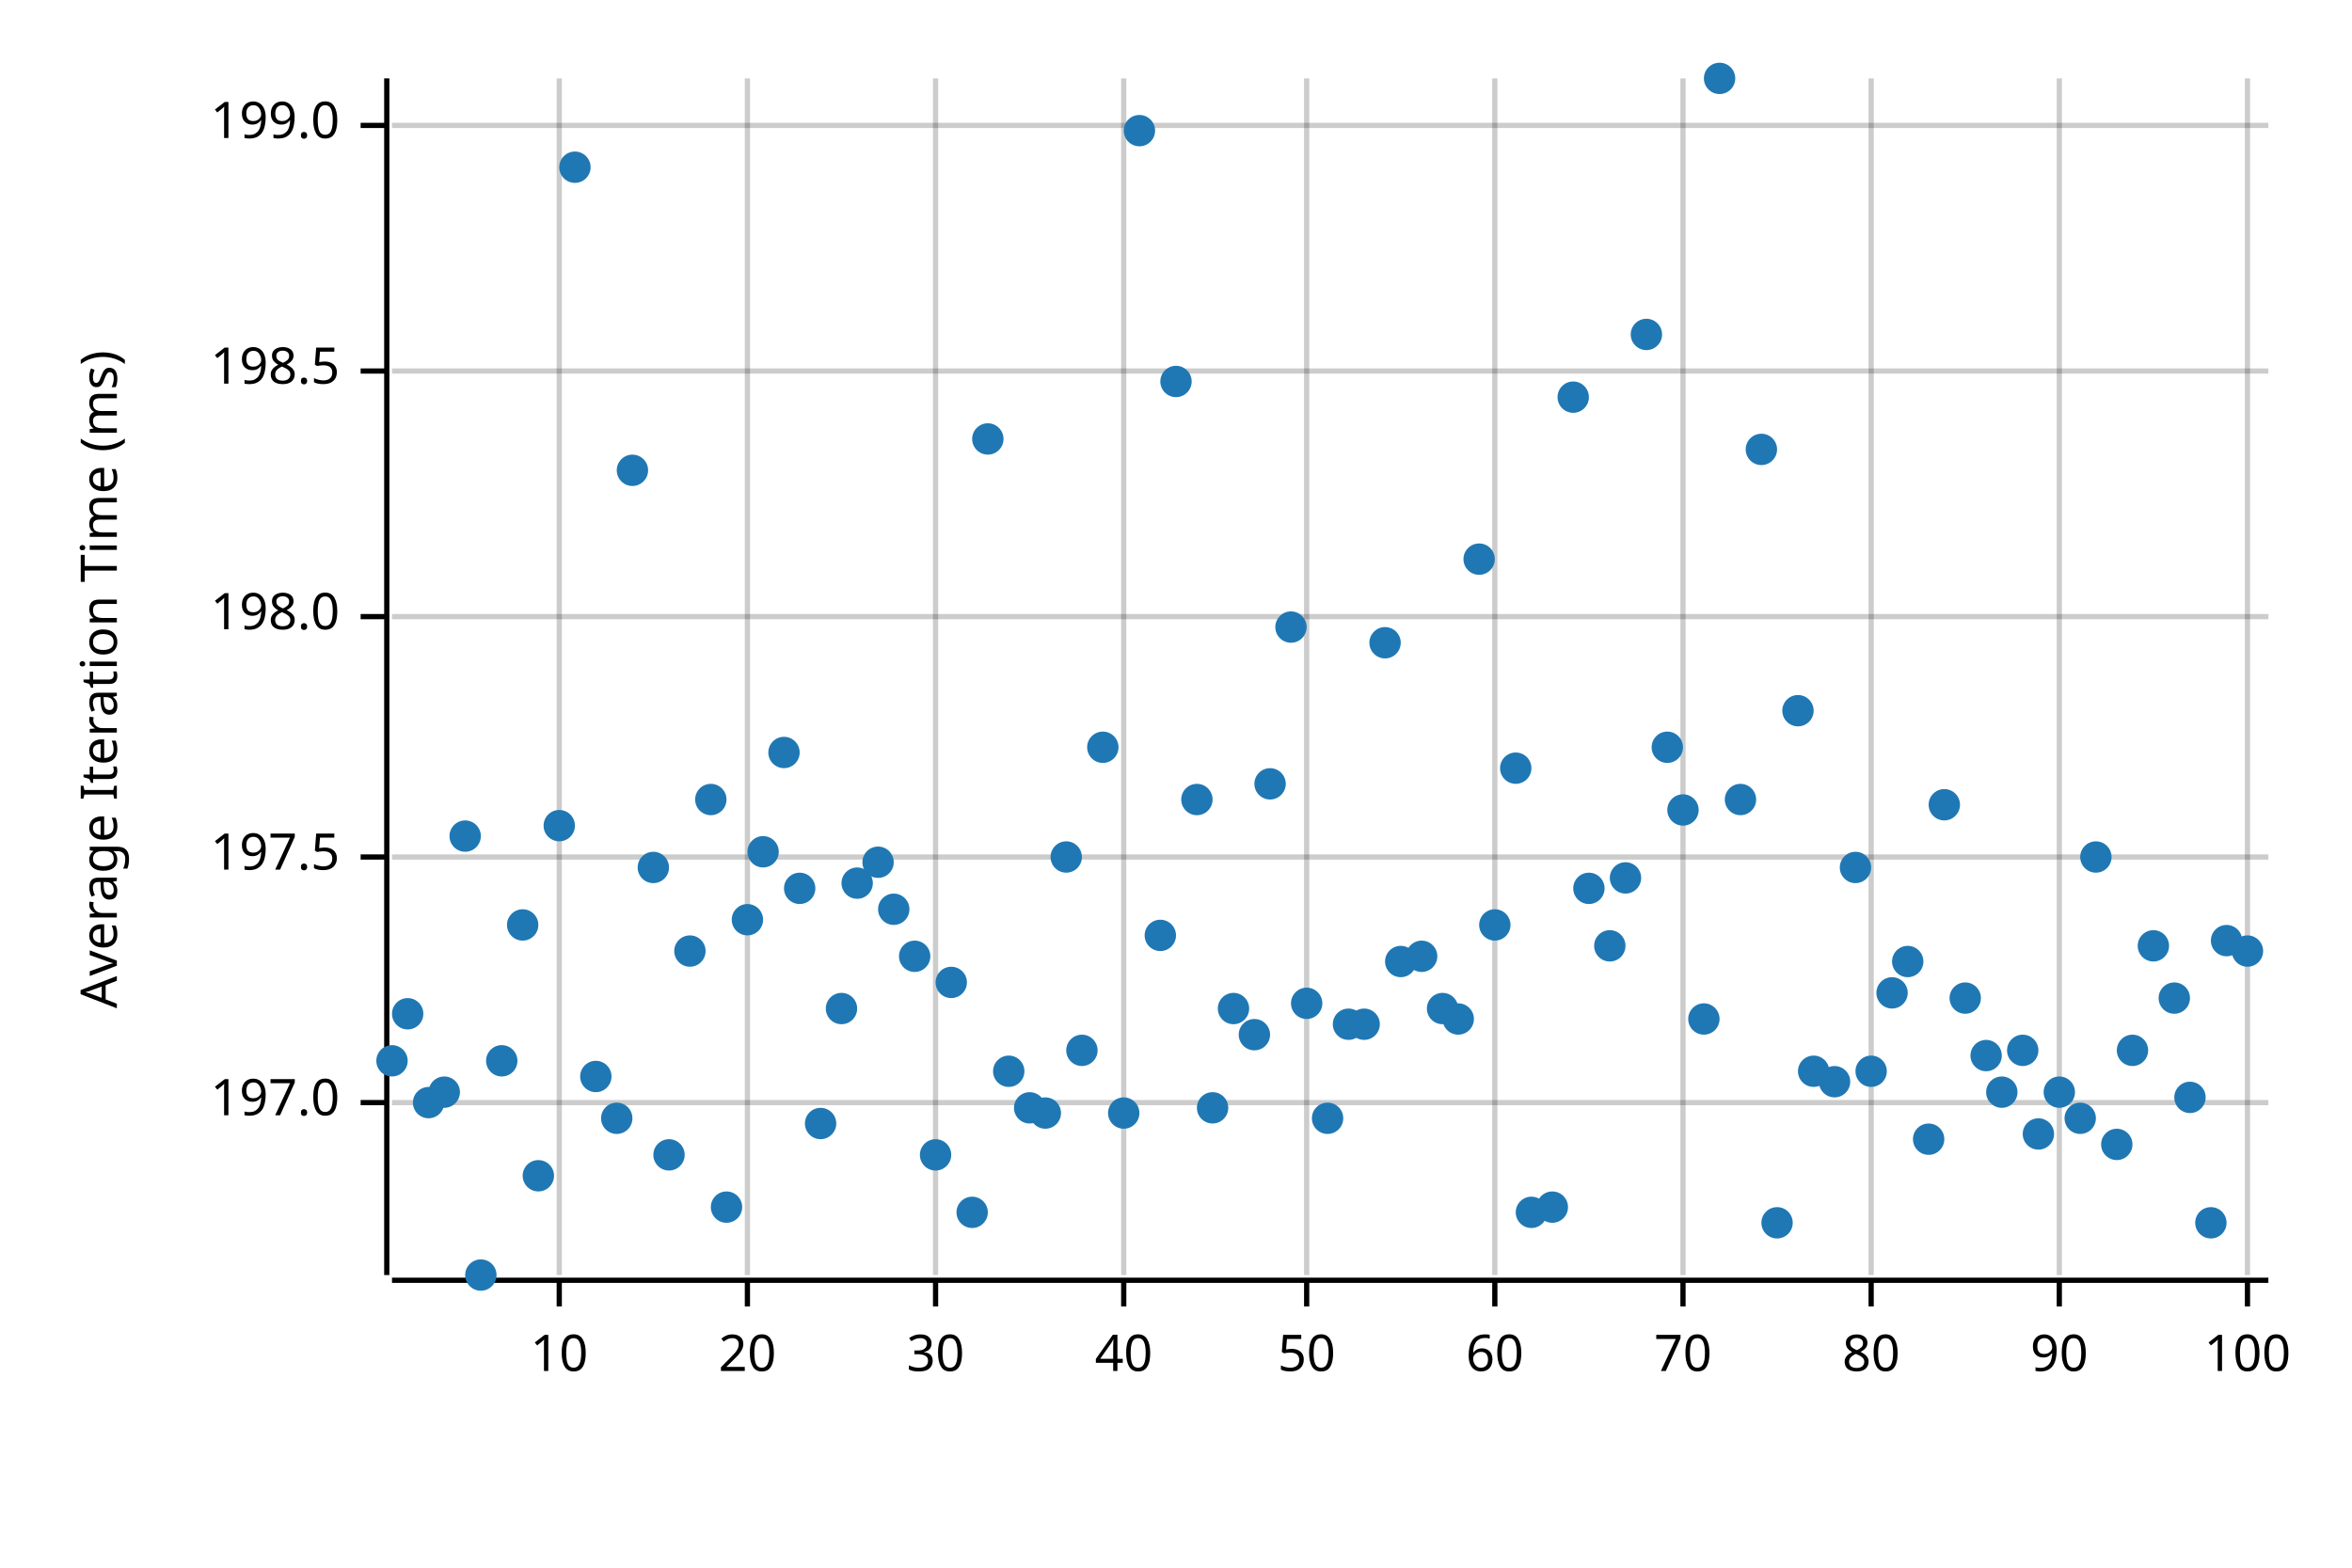
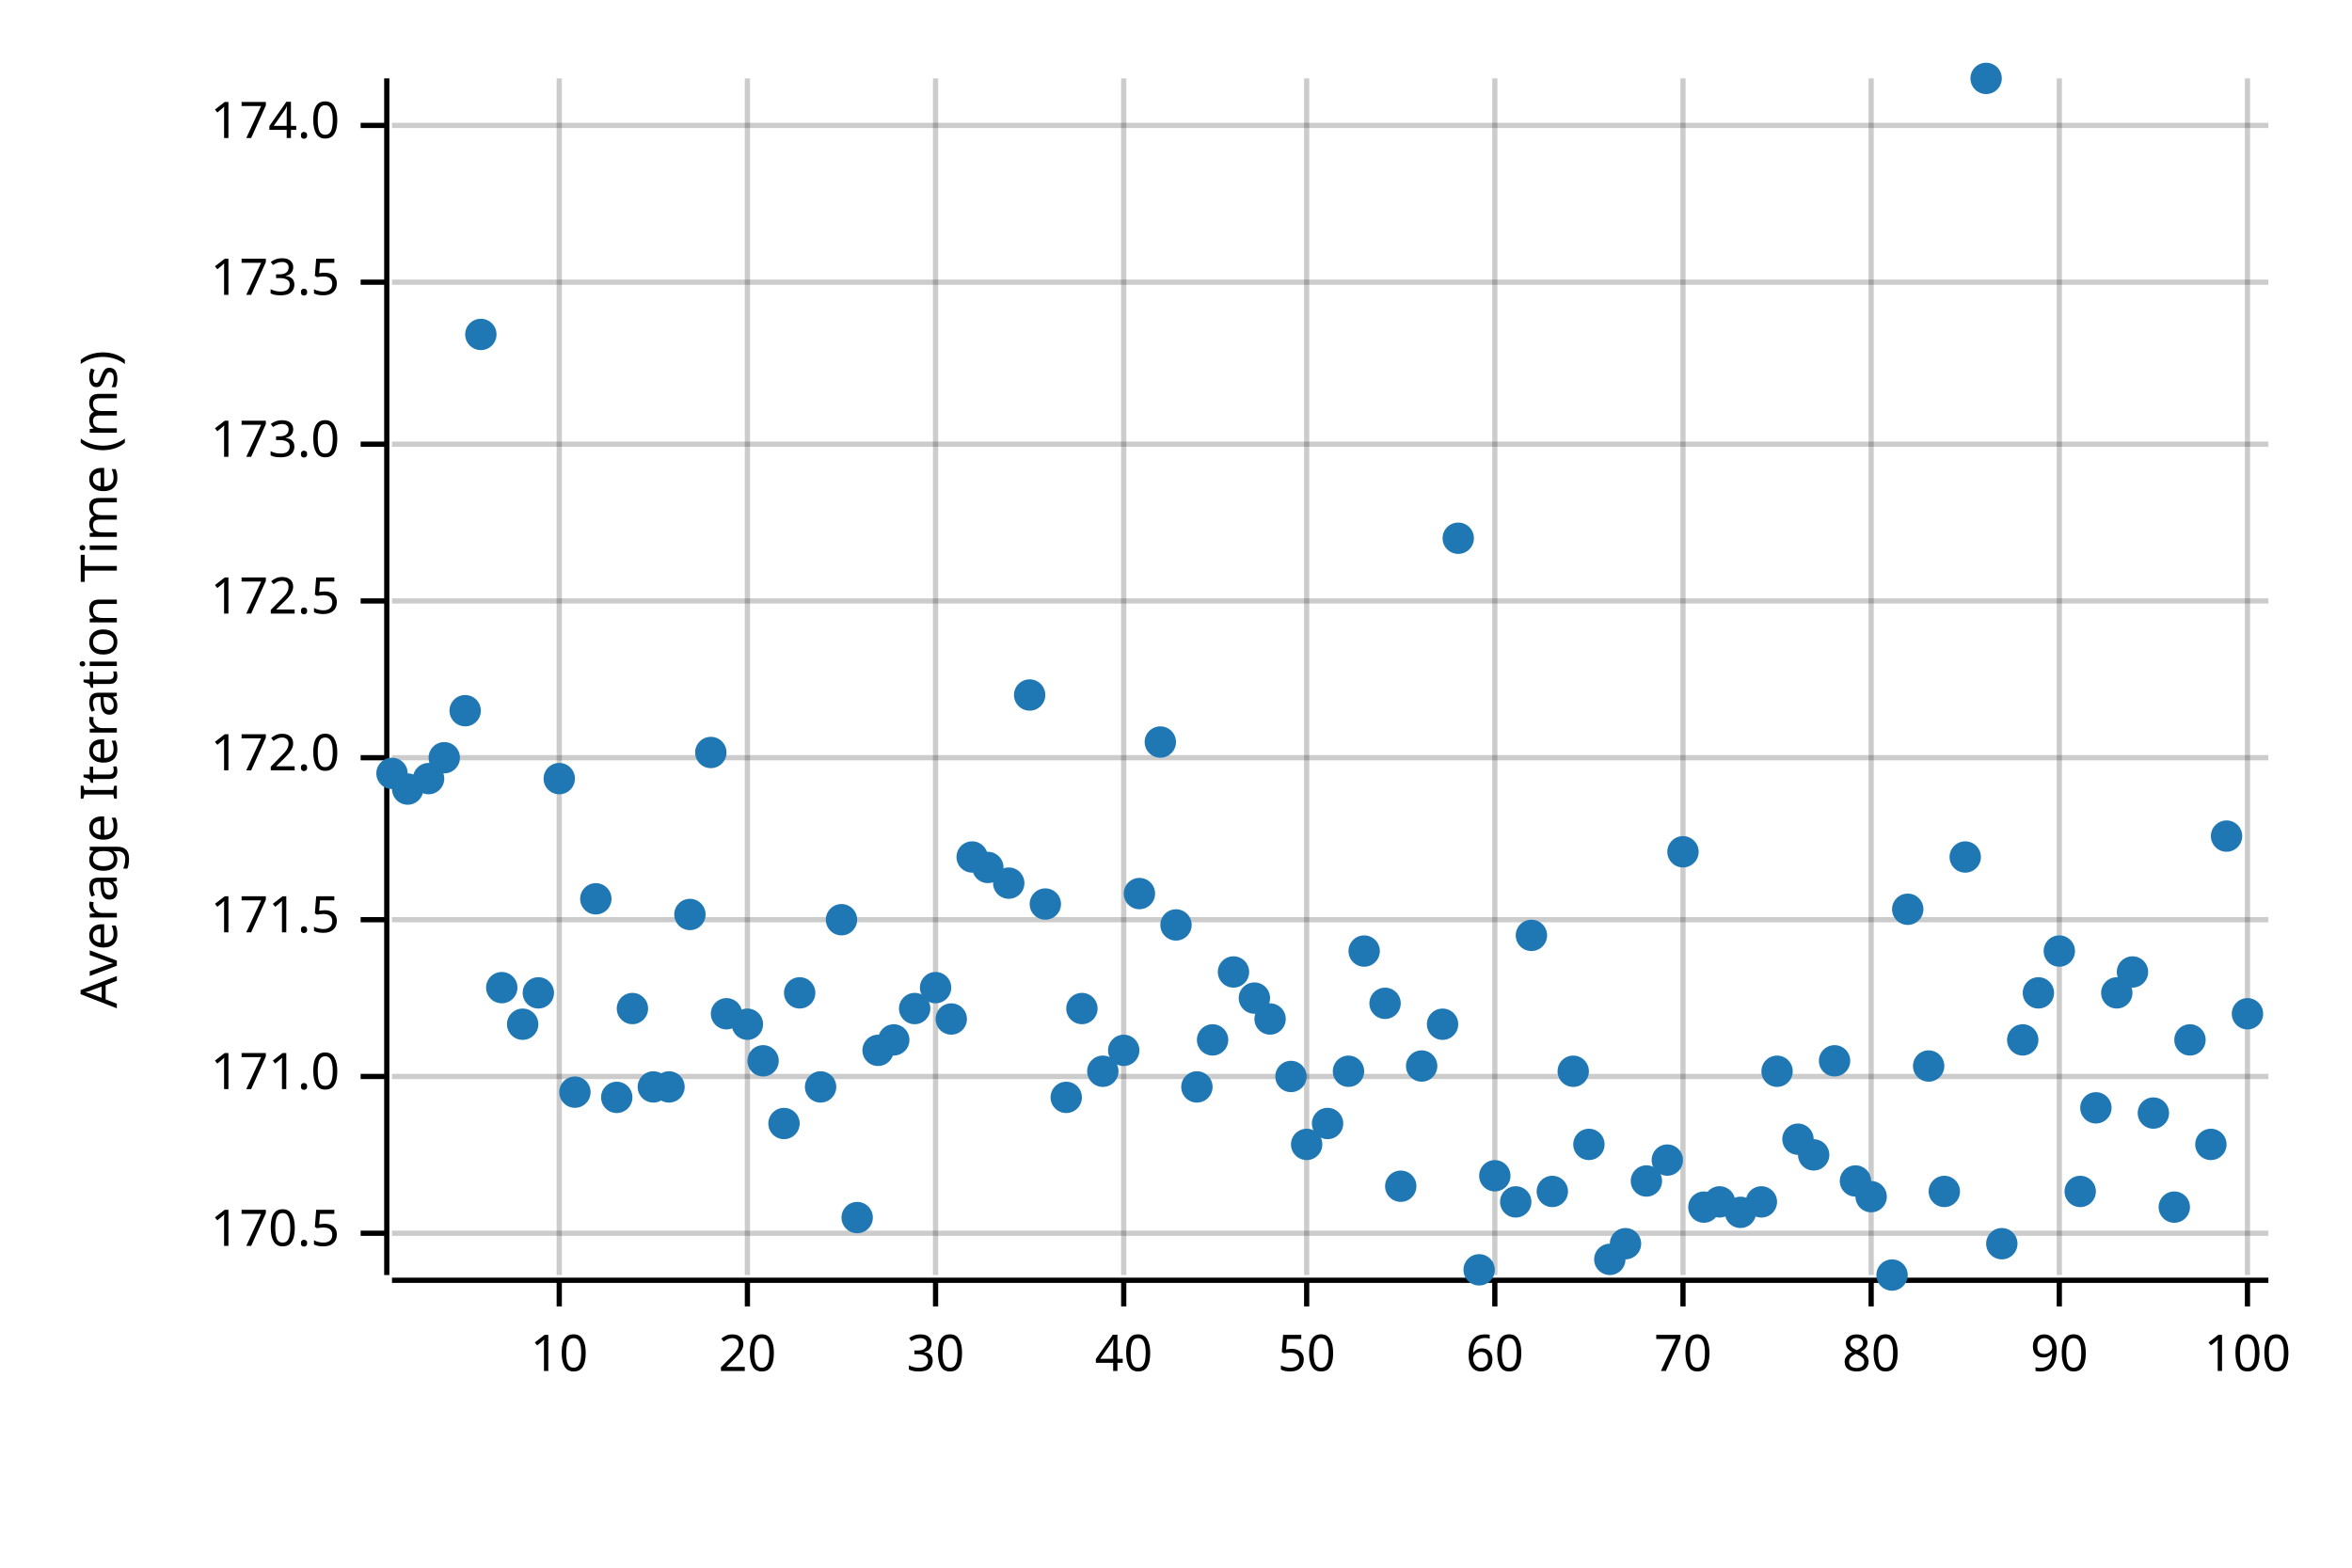
<svg xmlns="http://www.w3.org/2000/svg" width="450" height="300" viewBox="0 0 450 300">
  <text x="15" y="130" dy="0.76em" text-anchor="middle" font-family="sans-serif" font-size="9.677" opacity="1" fill="#000000" transform="rotate(270, 15, 130)">
Average Iteration Time (ms)
</text>
  <line opacity="0.2" stroke="#000000" stroke-width="1" x1="107" y1="244" x2="107" y2="15" />
  <line opacity="0.2" stroke="#000000" stroke-width="1" x1="143" y1="244" x2="143" y2="15" />
  <line opacity="0.2" stroke="#000000" stroke-width="1" x1="179" y1="244" x2="179" y2="15" />
  <line opacity="0.2" stroke="#000000" stroke-width="1" x1="215" y1="244" x2="215" y2="15" />
  <line opacity="0.2" stroke="#000000" stroke-width="1" x1="250" y1="244" x2="250" y2="15" />
  <line opacity="0.2" stroke="#000000" stroke-width="1" x1="286" y1="244" x2="286" y2="15" />
  <line opacity="0.2" stroke="#000000" stroke-width="1" x1="322" y1="244" x2="322" y2="15" />
  <line opacity="0.2" stroke="#000000" stroke-width="1" x1="358" y1="244" x2="358" y2="15" />
  <line opacity="0.2" stroke="#000000" stroke-width="1" x1="394" y1="244" x2="394" y2="15" />
  <line opacity="0.2" stroke="#000000" stroke-width="1" x1="430" y1="244" x2="430" y2="15" />
-   <line opacity="0.2" stroke="#000000" stroke-width="1" x1="75" y1="211" x2="434" y2="211" />
-   <line opacity="0.2" stroke="#000000" stroke-width="1" x1="75" y1="164" x2="434" y2="164" />
-   <line opacity="0.2" stroke="#000000" stroke-width="1" x1="75" y1="118" x2="434" y2="118" />
-   <line opacity="0.2" stroke="#000000" stroke-width="1" x1="75" y1="71" x2="434" y2="71" />
+   <line opacity="0.2" stroke="#000000" stroke-width="1" x1="75" y1="236" x2="434" y2="236" />
+   <line opacity="0.2" stroke="#000000" stroke-width="1" x1="75" y1="206" x2="434" y2="206" />
+   <line opacity="0.2" stroke="#000000" stroke-width="1" x1="75" y1="176" x2="434" y2="176" />
+   <line opacity="0.2" stroke="#000000" stroke-width="1" x1="75" y1="145" x2="434" y2="145" />
+   <line opacity="0.2" stroke="#000000" stroke-width="1" x1="75" y1="115" x2="434" y2="115" />
+   <line opacity="0.2" stroke="#000000" stroke-width="1" x1="75" y1="85" x2="434" y2="85" />
+   <line opacity="0.2" stroke="#000000" stroke-width="1" x1="75" y1="54" x2="434" y2="54" />
  <line opacity="0.2" stroke="#000000" stroke-width="1" x1="75" y1="24" x2="434" y2="24" />
  <polyline fill="none" opacity="1" stroke="#000000" stroke-width="1" points="74,15 74,244 " />
-   <text x="65" y="211" dy="0.5ex" text-anchor="end" font-family="sans-serif" font-size="9.677" opacity="1" fill="#000000">
- 197.0
+   <text x="65" y="236" dy="0.5ex" text-anchor="end" font-family="sans-serif" font-size="9.677" opacity="1" fill="#000000">
+ 170.5
</text>
-   <polyline fill="none" opacity="1" stroke="#000000" stroke-width="1" points="69,211 74,211 " />
-   <text x="65" y="164" dy="0.5ex" text-anchor="end" font-family="sans-serif" font-size="9.677" opacity="1" fill="#000000">
- 197.5
+   <polyline fill="none" opacity="1" stroke="#000000" stroke-width="1" points="69,236 74,236 " />
+   <text x="65" y="206" dy="0.5ex" text-anchor="end" font-family="sans-serif" font-size="9.677" opacity="1" fill="#000000">
+ 171.0
</text>
-   <polyline fill="none" opacity="1" stroke="#000000" stroke-width="1" points="69,164 74,164 " />
-   <text x="65" y="118" dy="0.5ex" text-anchor="end" font-family="sans-serif" font-size="9.677" opacity="1" fill="#000000">
- 198.0
+   <polyline fill="none" opacity="1" stroke="#000000" stroke-width="1" points="69,206 74,206 " />
+   <text x="65" y="176" dy="0.5ex" text-anchor="end" font-family="sans-serif" font-size="9.677" opacity="1" fill="#000000">
+ 171.5
</text>
-   <polyline fill="none" opacity="1" stroke="#000000" stroke-width="1" points="69,118 74,118 " />
-   <text x="65" y="71" dy="0.5ex" text-anchor="end" font-family="sans-serif" font-size="9.677" opacity="1" fill="#000000">
- 198.5
+   <polyline fill="none" opacity="1" stroke="#000000" stroke-width="1" points="69,176 74,176 " />
+   <text x="65" y="145" dy="0.5ex" text-anchor="end" font-family="sans-serif" font-size="9.677" opacity="1" fill="#000000">
+ 172.0
</text>
-   <polyline fill="none" opacity="1" stroke="#000000" stroke-width="1" points="69,71 74,71 " />
+   <polyline fill="none" opacity="1" stroke="#000000" stroke-width="1" points="69,145 74,145 " />
+   <text x="65" y="115" dy="0.5ex" text-anchor="end" font-family="sans-serif" font-size="9.677" opacity="1" fill="#000000">
+ 172.5
+ </text>
+   <polyline fill="none" opacity="1" stroke="#000000" stroke-width="1" points="69,115 74,115 " />
+   <text x="65" y="85" dy="0.5ex" text-anchor="end" font-family="sans-serif" font-size="9.677" opacity="1" fill="#000000">
+ 173.0
+ </text>
+   <polyline fill="none" opacity="1" stroke="#000000" stroke-width="1" points="69,85 74,85 " />
+   <text x="65" y="54" dy="0.5ex" text-anchor="end" font-family="sans-serif" font-size="9.677" opacity="1" fill="#000000">
+ 173.5
+ </text>
+   <polyline fill="none" opacity="1" stroke="#000000" stroke-width="1" points="69,54 74,54 " />
  <text x="65" y="24" dy="0.5ex" text-anchor="end" font-family="sans-serif" font-size="9.677" opacity="1" fill="#000000">
- 199.0
+ 174.0
</text>
  <polyline fill="none" opacity="1" stroke="#000000" stroke-width="1" points="69,24 74,24 " />
  <polyline fill="none" opacity="1" stroke="#000000" stroke-width="1" points="75,245 434,245 " />
  <text x="107" y="255" dy="0.76em" text-anchor="middle" font-family="sans-serif" font-size="9.677" opacity="1" fill="#000000">
10
</text>
  <polyline fill="none" opacity="1" stroke="#000000" stroke-width="1" points="107,245 107,250 " />
  <text x="143" y="255" dy="0.76em" text-anchor="middle" font-family="sans-serif" font-size="9.677" opacity="1" fill="#000000">
20
</text>
  <polyline fill="none" opacity="1" stroke="#000000" stroke-width="1" points="143,245 143,250 " />
  <text x="179" y="255" dy="0.76em" text-anchor="middle" font-family="sans-serif" font-size="9.677" opacity="1" fill="#000000">
30
</text>
  <polyline fill="none" opacity="1" stroke="#000000" stroke-width="1" points="179,245 179,250 " />
  <text x="215" y="255" dy="0.76em" text-anchor="middle" font-family="sans-serif" font-size="9.677" opacity="1" fill="#000000">
40
</text>
  <polyline fill="none" opacity="1" stroke="#000000" stroke-width="1" points="215,245 215,250 " />
  <text x="250" y="255" dy="0.76em" text-anchor="middle" font-family="sans-serif" font-size="9.677" opacity="1" fill="#000000">
50
</text>
  <polyline fill="none" opacity="1" stroke="#000000" stroke-width="1" points="250,245 250,250 " />
  <text x="286" y="255" dy="0.76em" text-anchor="middle" font-family="sans-serif" font-size="9.677" opacity="1" fill="#000000">
60
</text>
  <polyline fill="none" opacity="1" stroke="#000000" stroke-width="1" points="286,245 286,250 " />
  <text x="322" y="255" dy="0.76em" text-anchor="middle" font-family="sans-serif" font-size="9.677" opacity="1" fill="#000000">
70
</text>
  <polyline fill="none" opacity="1" stroke="#000000" stroke-width="1" points="322,245 322,250 " />
  <text x="358" y="255" dy="0.76em" text-anchor="middle" font-family="sans-serif" font-size="9.677" opacity="1" fill="#000000">
80
</text>
  <polyline fill="none" opacity="1" stroke="#000000" stroke-width="1" points="358,245 358,250 " />
  <text x="394" y="255" dy="0.76em" text-anchor="middle" font-family="sans-serif" font-size="9.677" opacity="1" fill="#000000">
90
</text>
  <polyline fill="none" opacity="1" stroke="#000000" stroke-width="1" points="394,245 394,250 " />
  <text x="430" y="255" dy="0.76em" text-anchor="middle" font-family="sans-serif" font-size="9.677" opacity="1" fill="#000000">
100
</text>
  <polyline fill="none" opacity="1" stroke="#000000" stroke-width="1" points="430,245 430,250 " />
-   <circle cx="75" cy="203" r="3" opacity="1" fill="#1F78B4" stroke="none" stroke-width="1" />
-   <circle cx="78" cy="194" r="3" opacity="1" fill="#1F78B4" stroke="none" stroke-width="1" />
-   <circle cx="82" cy="211" r="3" opacity="1" fill="#1F78B4" stroke="none" stroke-width="1" />
-   <circle cx="85" cy="209" r="3" opacity="1" fill="#1F78B4" stroke="none" stroke-width="1" />
-   <circle cx="89" cy="160" r="3" opacity="1" fill="#1F78B4" stroke="none" stroke-width="1" />
-   <circle cx="92" cy="244" r="3" opacity="1" fill="#1F78B4" stroke="none" stroke-width="1" />
-   <circle cx="96" cy="203" r="3" opacity="1" fill="#1F78B4" stroke="none" stroke-width="1" />
-   <circle cx="100" cy="177" r="3" opacity="1" fill="#1F78B4" stroke="none" stroke-width="1" />
-   <circle cx="103" cy="225" r="3" opacity="1" fill="#1F78B4" stroke="none" stroke-width="1" />
-   <circle cx="107" cy="158" r="3" opacity="1" fill="#1F78B4" stroke="none" stroke-width="1" />
-   <circle cx="110" cy="32" r="3" opacity="1" fill="#1F78B4" stroke="none" stroke-width="1" />
-   <circle cx="114" cy="206" r="3" opacity="1" fill="#1F78B4" stroke="none" stroke-width="1" />
-   <circle cx="118" cy="214" r="3" opacity="1" fill="#1F78B4" stroke="none" stroke-width="1" />
-   <circle cx="121" cy="90" r="3" opacity="1" fill="#1F78B4" stroke="none" stroke-width="1" />
-   <circle cx="125" cy="166" r="3" opacity="1" fill="#1F78B4" stroke="none" stroke-width="1" />
-   <circle cx="128" cy="221" r="3" opacity="1" fill="#1F78B4" stroke="none" stroke-width="1" />
-   <circle cx="132" cy="182" r="3" opacity="1" fill="#1F78B4" stroke="none" stroke-width="1" />
-   <circle cx="136" cy="153" r="3" opacity="1" fill="#1F78B4" stroke="none" stroke-width="1" />
-   <circle cx="139" cy="231" r="3" opacity="1" fill="#1F78B4" stroke="none" stroke-width="1" />
-   <circle cx="143" cy="176" r="3" opacity="1" fill="#1F78B4" stroke="none" stroke-width="1" />
-   <circle cx="146" cy="163" r="3" opacity="1" fill="#1F78B4" stroke="none" stroke-width="1" />
-   <circle cx="150" cy="144" r="3" opacity="1" fill="#1F78B4" stroke="none" stroke-width="1" />
-   <circle cx="153" cy="170" r="3" opacity="1" fill="#1F78B4" stroke="none" stroke-width="1" />
-   <circle cx="157" cy="215" r="3" opacity="1" fill="#1F78B4" stroke="none" stroke-width="1" />
-   <circle cx="161" cy="193" r="3" opacity="1" fill="#1F78B4" stroke="none" stroke-width="1" />
-   <circle cx="164" cy="169" r="3" opacity="1" fill="#1F78B4" stroke="none" stroke-width="1" />
-   <circle cx="168" cy="165" r="3" opacity="1" fill="#1F78B4" stroke="none" stroke-width="1" />
-   <circle cx="171" cy="174" r="3" opacity="1" fill="#1F78B4" stroke="none" stroke-width="1" />
-   <circle cx="175" cy="183" r="3" opacity="1" fill="#1F78B4" stroke="none" stroke-width="1" />
-   <circle cx="179" cy="221" r="3" opacity="1" fill="#1F78B4" stroke="none" stroke-width="1" />
-   <circle cx="182" cy="188" r="3" opacity="1" fill="#1F78B4" stroke="none" stroke-width="1" />
-   <circle cx="186" cy="232" r="3" opacity="1" fill="#1F78B4" stroke="none" stroke-width="1" />
-   <circle cx="189" cy="84" r="3" opacity="1" fill="#1F78B4" stroke="none" stroke-width="1" />
-   <circle cx="193" cy="205" r="3" opacity="1" fill="#1F78B4" stroke="none" stroke-width="1" />
-   <circle cx="197" cy="212" r="3" opacity="1" fill="#1F78B4" stroke="none" stroke-width="1" />
-   <circle cx="200" cy="213" r="3" opacity="1" fill="#1F78B4" stroke="none" stroke-width="1" />
-   <circle cx="204" cy="164" r="3" opacity="1" fill="#1F78B4" stroke="none" stroke-width="1" />
-   <circle cx="207" cy="201" r="3" opacity="1" fill="#1F78B4" stroke="none" stroke-width="1" />
-   <circle cx="211" cy="143" r="3" opacity="1" fill="#1F78B4" stroke="none" stroke-width="1" />
-   <circle cx="215" cy="213" r="3" opacity="1" fill="#1F78B4" stroke="none" stroke-width="1" />
-   <circle cx="218" cy="25" r="3" opacity="1" fill="#1F78B4" stroke="none" stroke-width="1" />
-   <circle cx="222" cy="179" r="3" opacity="1" fill="#1F78B4" stroke="none" stroke-width="1" />
-   <circle cx="225" cy="73" r="3" opacity="1" fill="#1F78B4" stroke="none" stroke-width="1" />
-   <circle cx="229" cy="153" r="3" opacity="1" fill="#1F78B4" stroke="none" stroke-width="1" />
-   <circle cx="232" cy="212" r="3" opacity="1" fill="#1F78B4" stroke="none" stroke-width="1" />
-   <circle cx="236" cy="193" r="3" opacity="1" fill="#1F78B4" stroke="none" stroke-width="1" />
-   <circle cx="240" cy="198" r="3" opacity="1" fill="#1F78B4" stroke="none" stroke-width="1" />
-   <circle cx="243" cy="150" r="3" opacity="1" fill="#1F78B4" stroke="none" stroke-width="1" />
-   <circle cx="247" cy="120" r="3" opacity="1" fill="#1F78B4" stroke="none" stroke-width="1" />
-   <circle cx="250" cy="192" r="3" opacity="1" fill="#1F78B4" stroke="none" stroke-width="1" />
-   <circle cx="254" cy="214" r="3" opacity="1" fill="#1F78B4" stroke="none" stroke-width="1" />
-   <circle cx="258" cy="196" r="3" opacity="1" fill="#1F78B4" stroke="none" stroke-width="1" />
-   <circle cx="261" cy="196" r="3" opacity="1" fill="#1F78B4" stroke="none" stroke-width="1" />
-   <circle cx="265" cy="123" r="3" opacity="1" fill="#1F78B4" stroke="none" stroke-width="1" />
-   <circle cx="268" cy="184" r="3" opacity="1" fill="#1F78B4" stroke="none" stroke-width="1" />
-   <circle cx="272" cy="183" r="3" opacity="1" fill="#1F78B4" stroke="none" stroke-width="1" />
-   <circle cx="276" cy="193" r="3" opacity="1" fill="#1F78B4" stroke="none" stroke-width="1" />
-   <circle cx="279" cy="195" r="3" opacity="1" fill="#1F78B4" stroke="none" stroke-width="1" />
-   <circle cx="283" cy="107" r="3" opacity="1" fill="#1F78B4" stroke="none" stroke-width="1" />
-   <circle cx="286" cy="177" r="3" opacity="1" fill="#1F78B4" stroke="none" stroke-width="1" />
-   <circle cx="290" cy="147" r="3" opacity="1" fill="#1F78B4" stroke="none" stroke-width="1" />
-   <circle cx="293" cy="232" r="3" opacity="1" fill="#1F78B4" stroke="none" stroke-width="1" />
-   <circle cx="297" cy="231" r="3" opacity="1" fill="#1F78B4" stroke="none" stroke-width="1" />
-   <circle cx="301" cy="76" r="3" opacity="1" fill="#1F78B4" stroke="none" stroke-width="1" />
-   <circle cx="304" cy="170" r="3" opacity="1" fill="#1F78B4" stroke="none" stroke-width="1" />
-   <circle cx="308" cy="181" r="3" opacity="1" fill="#1F78B4" stroke="none" stroke-width="1" />
-   <circle cx="311" cy="168" r="3" opacity="1" fill="#1F78B4" stroke="none" stroke-width="1" />
-   <circle cx="315" cy="64" r="3" opacity="1" fill="#1F78B4" stroke="none" stroke-width="1" />
-   <circle cx="319" cy="143" r="3" opacity="1" fill="#1F78B4" stroke="none" stroke-width="1" />
-   <circle cx="322" cy="155" r="3" opacity="1" fill="#1F78B4" stroke="none" stroke-width="1" />
-   <circle cx="326" cy="195" r="3" opacity="1" fill="#1F78B4" stroke="none" stroke-width="1" />
-   <circle cx="329" cy="15" r="3" opacity="1" fill="#1F78B4" stroke="none" stroke-width="1" />
-   <circle cx="333" cy="153" r="3" opacity="1" fill="#1F78B4" stroke="none" stroke-width="1" />
-   <circle cx="337" cy="86" r="3" opacity="1" fill="#1F78B4" stroke="none" stroke-width="1" />
-   <circle cx="340" cy="234" r="3" opacity="1" fill="#1F78B4" stroke="none" stroke-width="1" />
-   <circle cx="344" cy="136" r="3" opacity="1" fill="#1F78B4" stroke="none" stroke-width="1" />
-   <circle cx="347" cy="205" r="3" opacity="1" fill="#1F78B4" stroke="none" stroke-width="1" />
-   <circle cx="351" cy="207" r="3" opacity="1" fill="#1F78B4" stroke="none" stroke-width="1" />
-   <circle cx="355" cy="166" r="3" opacity="1" fill="#1F78B4" stroke="none" stroke-width="1" />
-   <circle cx="358" cy="205" r="3" opacity="1" fill="#1F78B4" stroke="none" stroke-width="1" />
-   <circle cx="362" cy="190" r="3" opacity="1" fill="#1F78B4" stroke="none" stroke-width="1" />
-   <circle cx="365" cy="184" r="3" opacity="1" fill="#1F78B4" stroke="none" stroke-width="1" />
-   <circle cx="369" cy="218" r="3" opacity="1" fill="#1F78B4" stroke="none" stroke-width="1" />
-   <circle cx="372" cy="154" r="3" opacity="1" fill="#1F78B4" stroke="none" stroke-width="1" />
-   <circle cx="376" cy="191" r="3" opacity="1" fill="#1F78B4" stroke="none" stroke-width="1" />
-   <circle cx="380" cy="202" r="3" opacity="1" fill="#1F78B4" stroke="none" stroke-width="1" />
-   <circle cx="383" cy="209" r="3" opacity="1" fill="#1F78B4" stroke="none" stroke-width="1" />
-   <circle cx="387" cy="201" r="3" opacity="1" fill="#1F78B4" stroke="none" stroke-width="1" />
-   <circle cx="390" cy="217" r="3" opacity="1" fill="#1F78B4" stroke="none" stroke-width="1" />
-   <circle cx="394" cy="209" r="3" opacity="1" fill="#1F78B4" stroke="none" stroke-width="1" />
-   <circle cx="398" cy="214" r="3" opacity="1" fill="#1F78B4" stroke="none" stroke-width="1" />
-   <circle cx="401" cy="164" r="3" opacity="1" fill="#1F78B4" stroke="none" stroke-width="1" />
-   <circle cx="405" cy="219" r="3" opacity="1" fill="#1F78B4" stroke="none" stroke-width="1" />
-   <circle cx="408" cy="201" r="3" opacity="1" fill="#1F78B4" stroke="none" stroke-width="1" />
-   <circle cx="412" cy="181" r="3" opacity="1" fill="#1F78B4" stroke="none" stroke-width="1" />
-   <circle cx="416" cy="191" r="3" opacity="1" fill="#1F78B4" stroke="none" stroke-width="1" />
-   <circle cx="419" cy="210" r="3" opacity="1" fill="#1F78B4" stroke="none" stroke-width="1" />
-   <circle cx="423" cy="234" r="3" opacity="1" fill="#1F78B4" stroke="none" stroke-width="1" />
-   <circle cx="426" cy="180" r="3" opacity="1" fill="#1F78B4" stroke="none" stroke-width="1" />
-   <circle cx="430" cy="182" r="3" opacity="1" fill="#1F78B4" stroke="none" stroke-width="1" />
+   <circle cx="75" cy="148" r="3" opacity="1" fill="#1F78B4" stroke="none" stroke-width="1" />
+   <circle cx="78" cy="151" r="3" opacity="1" fill="#1F78B4" stroke="none" stroke-width="1" />
+   <circle cx="82" cy="149" r="3" opacity="1" fill="#1F78B4" stroke="none" stroke-width="1" />
+   <circle cx="85" cy="145" r="3" opacity="1" fill="#1F78B4" stroke="none" stroke-width="1" />
+   <circle cx="89" cy="136" r="3" opacity="1" fill="#1F78B4" stroke="none" stroke-width="1" />
+   <circle cx="92" cy="64" r="3" opacity="1" fill="#1F78B4" stroke="none" stroke-width="1" />
+   <circle cx="96" cy="189" r="3" opacity="1" fill="#1F78B4" stroke="none" stroke-width="1" />
+   <circle cx="100" cy="196" r="3" opacity="1" fill="#1F78B4" stroke="none" stroke-width="1" />
+   <circle cx="103" cy="190" r="3" opacity="1" fill="#1F78B4" stroke="none" stroke-width="1" />
+   <circle cx="107" cy="149" r="3" opacity="1" fill="#1F78B4" stroke="none" stroke-width="1" />
+   <circle cx="110" cy="209" r="3" opacity="1" fill="#1F78B4" stroke="none" stroke-width="1" />
+   <circle cx="114" cy="172" r="3" opacity="1" fill="#1F78B4" stroke="none" stroke-width="1" />
+   <circle cx="118" cy="210" r="3" opacity="1" fill="#1F78B4" stroke="none" stroke-width="1" />
+   <circle cx="121" cy="193" r="3" opacity="1" fill="#1F78B4" stroke="none" stroke-width="1" />
+   <circle cx="125" cy="208" r="3" opacity="1" fill="#1F78B4" stroke="none" stroke-width="1" />
+   <circle cx="128" cy="208" r="3" opacity="1" fill="#1F78B4" stroke="none" stroke-width="1" />
+   <circle cx="132" cy="175" r="3" opacity="1" fill="#1F78B4" stroke="none" stroke-width="1" />
+   <circle cx="136" cy="144" r="3" opacity="1" fill="#1F78B4" stroke="none" stroke-width="1" />
+   <circle cx="139" cy="194" r="3" opacity="1" fill="#1F78B4" stroke="none" stroke-width="1" />
+   <circle cx="143" cy="196" r="3" opacity="1" fill="#1F78B4" stroke="none" stroke-width="1" />
+   <circle cx="146" cy="203" r="3" opacity="1" fill="#1F78B4" stroke="none" stroke-width="1" />
+   <circle cx="150" cy="215" r="3" opacity="1" fill="#1F78B4" stroke="none" stroke-width="1" />
+   <circle cx="153" cy="190" r="3" opacity="1" fill="#1F78B4" stroke="none" stroke-width="1" />
+   <circle cx="157" cy="208" r="3" opacity="1" fill="#1F78B4" stroke="none" stroke-width="1" />
+   <circle cx="161" cy="176" r="3" opacity="1" fill="#1F78B4" stroke="none" stroke-width="1" />
+   <circle cx="164" cy="233" r="3" opacity="1" fill="#1F78B4" stroke="none" stroke-width="1" />
+   <circle cx="168" cy="201" r="3" opacity="1" fill="#1F78B4" stroke="none" stroke-width="1" />
+   <circle cx="171" cy="199" r="3" opacity="1" fill="#1F78B4" stroke="none" stroke-width="1" />
+   <circle cx="175" cy="193" r="3" opacity="1" fill="#1F78B4" stroke="none" stroke-width="1" />
+   <circle cx="179" cy="189" r="3" opacity="1" fill="#1F78B4" stroke="none" stroke-width="1" />
+   <circle cx="182" cy="195" r="3" opacity="1" fill="#1F78B4" stroke="none" stroke-width="1" />
+   <circle cx="186" cy="164" r="3" opacity="1" fill="#1F78B4" stroke="none" stroke-width="1" />
+   <circle cx="189" cy="166" r="3" opacity="1" fill="#1F78B4" stroke="none" stroke-width="1" />
+   <circle cx="193" cy="169" r="3" opacity="1" fill="#1F78B4" stroke="none" stroke-width="1" />
+   <circle cx="197" cy="133" r="3" opacity="1" fill="#1F78B4" stroke="none" stroke-width="1" />
+   <circle cx="200" cy="173" r="3" opacity="1" fill="#1F78B4" stroke="none" stroke-width="1" />
+   <circle cx="204" cy="210" r="3" opacity="1" fill="#1F78B4" stroke="none" stroke-width="1" />
+   <circle cx="207" cy="193" r="3" opacity="1" fill="#1F78B4" stroke="none" stroke-width="1" />
+   <circle cx="211" cy="205" r="3" opacity="1" fill="#1F78B4" stroke="none" stroke-width="1" />
+   <circle cx="215" cy="201" r="3" opacity="1" fill="#1F78B4" stroke="none" stroke-width="1" />
+   <circle cx="218" cy="171" r="3" opacity="1" fill="#1F78B4" stroke="none" stroke-width="1" />
+   <circle cx="222" cy="142" r="3" opacity="1" fill="#1F78B4" stroke="none" stroke-width="1" />
+   <circle cx="225" cy="177" r="3" opacity="1" fill="#1F78B4" stroke="none" stroke-width="1" />
+   <circle cx="229" cy="208" r="3" opacity="1" fill="#1F78B4" stroke="none" stroke-width="1" />
+   <circle cx="232" cy="199" r="3" opacity="1" fill="#1F78B4" stroke="none" stroke-width="1" />
+   <circle cx="236" cy="186" r="3" opacity="1" fill="#1F78B4" stroke="none" stroke-width="1" />
+   <circle cx="240" cy="191" r="3" opacity="1" fill="#1F78B4" stroke="none" stroke-width="1" />
+   <circle cx="243" cy="195" r="3" opacity="1" fill="#1F78B4" stroke="none" stroke-width="1" />
+   <circle cx="247" cy="206" r="3" opacity="1" fill="#1F78B4" stroke="none" stroke-width="1" />
+   <circle cx="250" cy="219" r="3" opacity="1" fill="#1F78B4" stroke="none" stroke-width="1" />
+   <circle cx="254" cy="215" r="3" opacity="1" fill="#1F78B4" stroke="none" stroke-width="1" />
+   <circle cx="258" cy="205" r="3" opacity="1" fill="#1F78B4" stroke="none" stroke-width="1" />
+   <circle cx="261" cy="182" r="3" opacity="1" fill="#1F78B4" stroke="none" stroke-width="1" />
+   <circle cx="265" cy="192" r="3" opacity="1" fill="#1F78B4" stroke="none" stroke-width="1" />
+   <circle cx="268" cy="227" r="3" opacity="1" fill="#1F78B4" stroke="none" stroke-width="1" />
+   <circle cx="272" cy="204" r="3" opacity="1" fill="#1F78B4" stroke="none" stroke-width="1" />
+   <circle cx="276" cy="196" r="3" opacity="1" fill="#1F78B4" stroke="none" stroke-width="1" />
+   <circle cx="279" cy="103" r="3" opacity="1" fill="#1F78B4" stroke="none" stroke-width="1" />
+   <circle cx="283" cy="243" r="3" opacity="1" fill="#1F78B4" stroke="none" stroke-width="1" />
+   <circle cx="286" cy="225" r="3" opacity="1" fill="#1F78B4" stroke="none" stroke-width="1" />
+   <circle cx="290" cy="230" r="3" opacity="1" fill="#1F78B4" stroke="none" stroke-width="1" />
+   <circle cx="293" cy="179" r="3" opacity="1" fill="#1F78B4" stroke="none" stroke-width="1" />
+   <circle cx="297" cy="228" r="3" opacity="1" fill="#1F78B4" stroke="none" stroke-width="1" />
+   <circle cx="301" cy="205" r="3" opacity="1" fill="#1F78B4" stroke="none" stroke-width="1" />
+   <circle cx="304" cy="219" r="3" opacity="1" fill="#1F78B4" stroke="none" stroke-width="1" />
+   <circle cx="308" cy="241" r="3" opacity="1" fill="#1F78B4" stroke="none" stroke-width="1" />
+   <circle cx="311" cy="238" r="3" opacity="1" fill="#1F78B4" stroke="none" stroke-width="1" />
+   <circle cx="315" cy="226" r="3" opacity="1" fill="#1F78B4" stroke="none" stroke-width="1" />
+   <circle cx="319" cy="222" r="3" opacity="1" fill="#1F78B4" stroke="none" stroke-width="1" />
+   <circle cx="322" cy="163" r="3" opacity="1" fill="#1F78B4" stroke="none" stroke-width="1" />
+   <circle cx="326" cy="231" r="3" opacity="1" fill="#1F78B4" stroke="none" stroke-width="1" />
+   <circle cx="329" cy="230" r="3" opacity="1" fill="#1F78B4" stroke="none" stroke-width="1" />
+   <circle cx="333" cy="232" r="3" opacity="1" fill="#1F78B4" stroke="none" stroke-width="1" />
+   <circle cx="337" cy="230" r="3" opacity="1" fill="#1F78B4" stroke="none" stroke-width="1" />
+   <circle cx="340" cy="205" r="3" opacity="1" fill="#1F78B4" stroke="none" stroke-width="1" />
+   <circle cx="344" cy="218" r="3" opacity="1" fill="#1F78B4" stroke="none" stroke-width="1" />
+   <circle cx="347" cy="221" r="3" opacity="1" fill="#1F78B4" stroke="none" stroke-width="1" />
+   <circle cx="351" cy="203" r="3" opacity="1" fill="#1F78B4" stroke="none" stroke-width="1" />
+   <circle cx="355" cy="226" r="3" opacity="1" fill="#1F78B4" stroke="none" stroke-width="1" />
+   <circle cx="358" cy="229" r="3" opacity="1" fill="#1F78B4" stroke="none" stroke-width="1" />
+   <circle cx="362" cy="244" r="3" opacity="1" fill="#1F78B4" stroke="none" stroke-width="1" />
+   <circle cx="365" cy="174" r="3" opacity="1" fill="#1F78B4" stroke="none" stroke-width="1" />
+   <circle cx="369" cy="204" r="3" opacity="1" fill="#1F78B4" stroke="none" stroke-width="1" />
+   <circle cx="372" cy="228" r="3" opacity="1" fill="#1F78B4" stroke="none" stroke-width="1" />
+   <circle cx="376" cy="164" r="3" opacity="1" fill="#1F78B4" stroke="none" stroke-width="1" />
+   <circle cx="380" cy="15" r="3" opacity="1" fill="#1F78B4" stroke="none" stroke-width="1" />
+   <circle cx="383" cy="238" r="3" opacity="1" fill="#1F78B4" stroke="none" stroke-width="1" />
+   <circle cx="387" cy="199" r="3" opacity="1" fill="#1F78B4" stroke="none" stroke-width="1" />
+   <circle cx="390" cy="190" r="3" opacity="1" fill="#1F78B4" stroke="none" stroke-width="1" />
+   <circle cx="394" cy="182" r="3" opacity="1" fill="#1F78B4" stroke="none" stroke-width="1" />
+   <circle cx="398" cy="228" r="3" opacity="1" fill="#1F78B4" stroke="none" stroke-width="1" />
+   <circle cx="401" cy="212" r="3" opacity="1" fill="#1F78B4" stroke="none" stroke-width="1" />
+   <circle cx="405" cy="190" r="3" opacity="1" fill="#1F78B4" stroke="none" stroke-width="1" />
+   <circle cx="408" cy="186" r="3" opacity="1" fill="#1F78B4" stroke="none" stroke-width="1" />
+   <circle cx="412" cy="213" r="3" opacity="1" fill="#1F78B4" stroke="none" stroke-width="1" />
+   <circle cx="416" cy="231" r="3" opacity="1" fill="#1F78B4" stroke="none" stroke-width="1" />
+   <circle cx="419" cy="199" r="3" opacity="1" fill="#1F78B4" stroke="none" stroke-width="1" />
+   <circle cx="423" cy="219" r="3" opacity="1" fill="#1F78B4" stroke="none" stroke-width="1" />
+   <circle cx="426" cy="160" r="3" opacity="1" fill="#1F78B4" stroke="none" stroke-width="1" />
+   <circle cx="430" cy="194" r="3" opacity="1" fill="#1F78B4" stroke="none" stroke-width="1" />
</svg>
